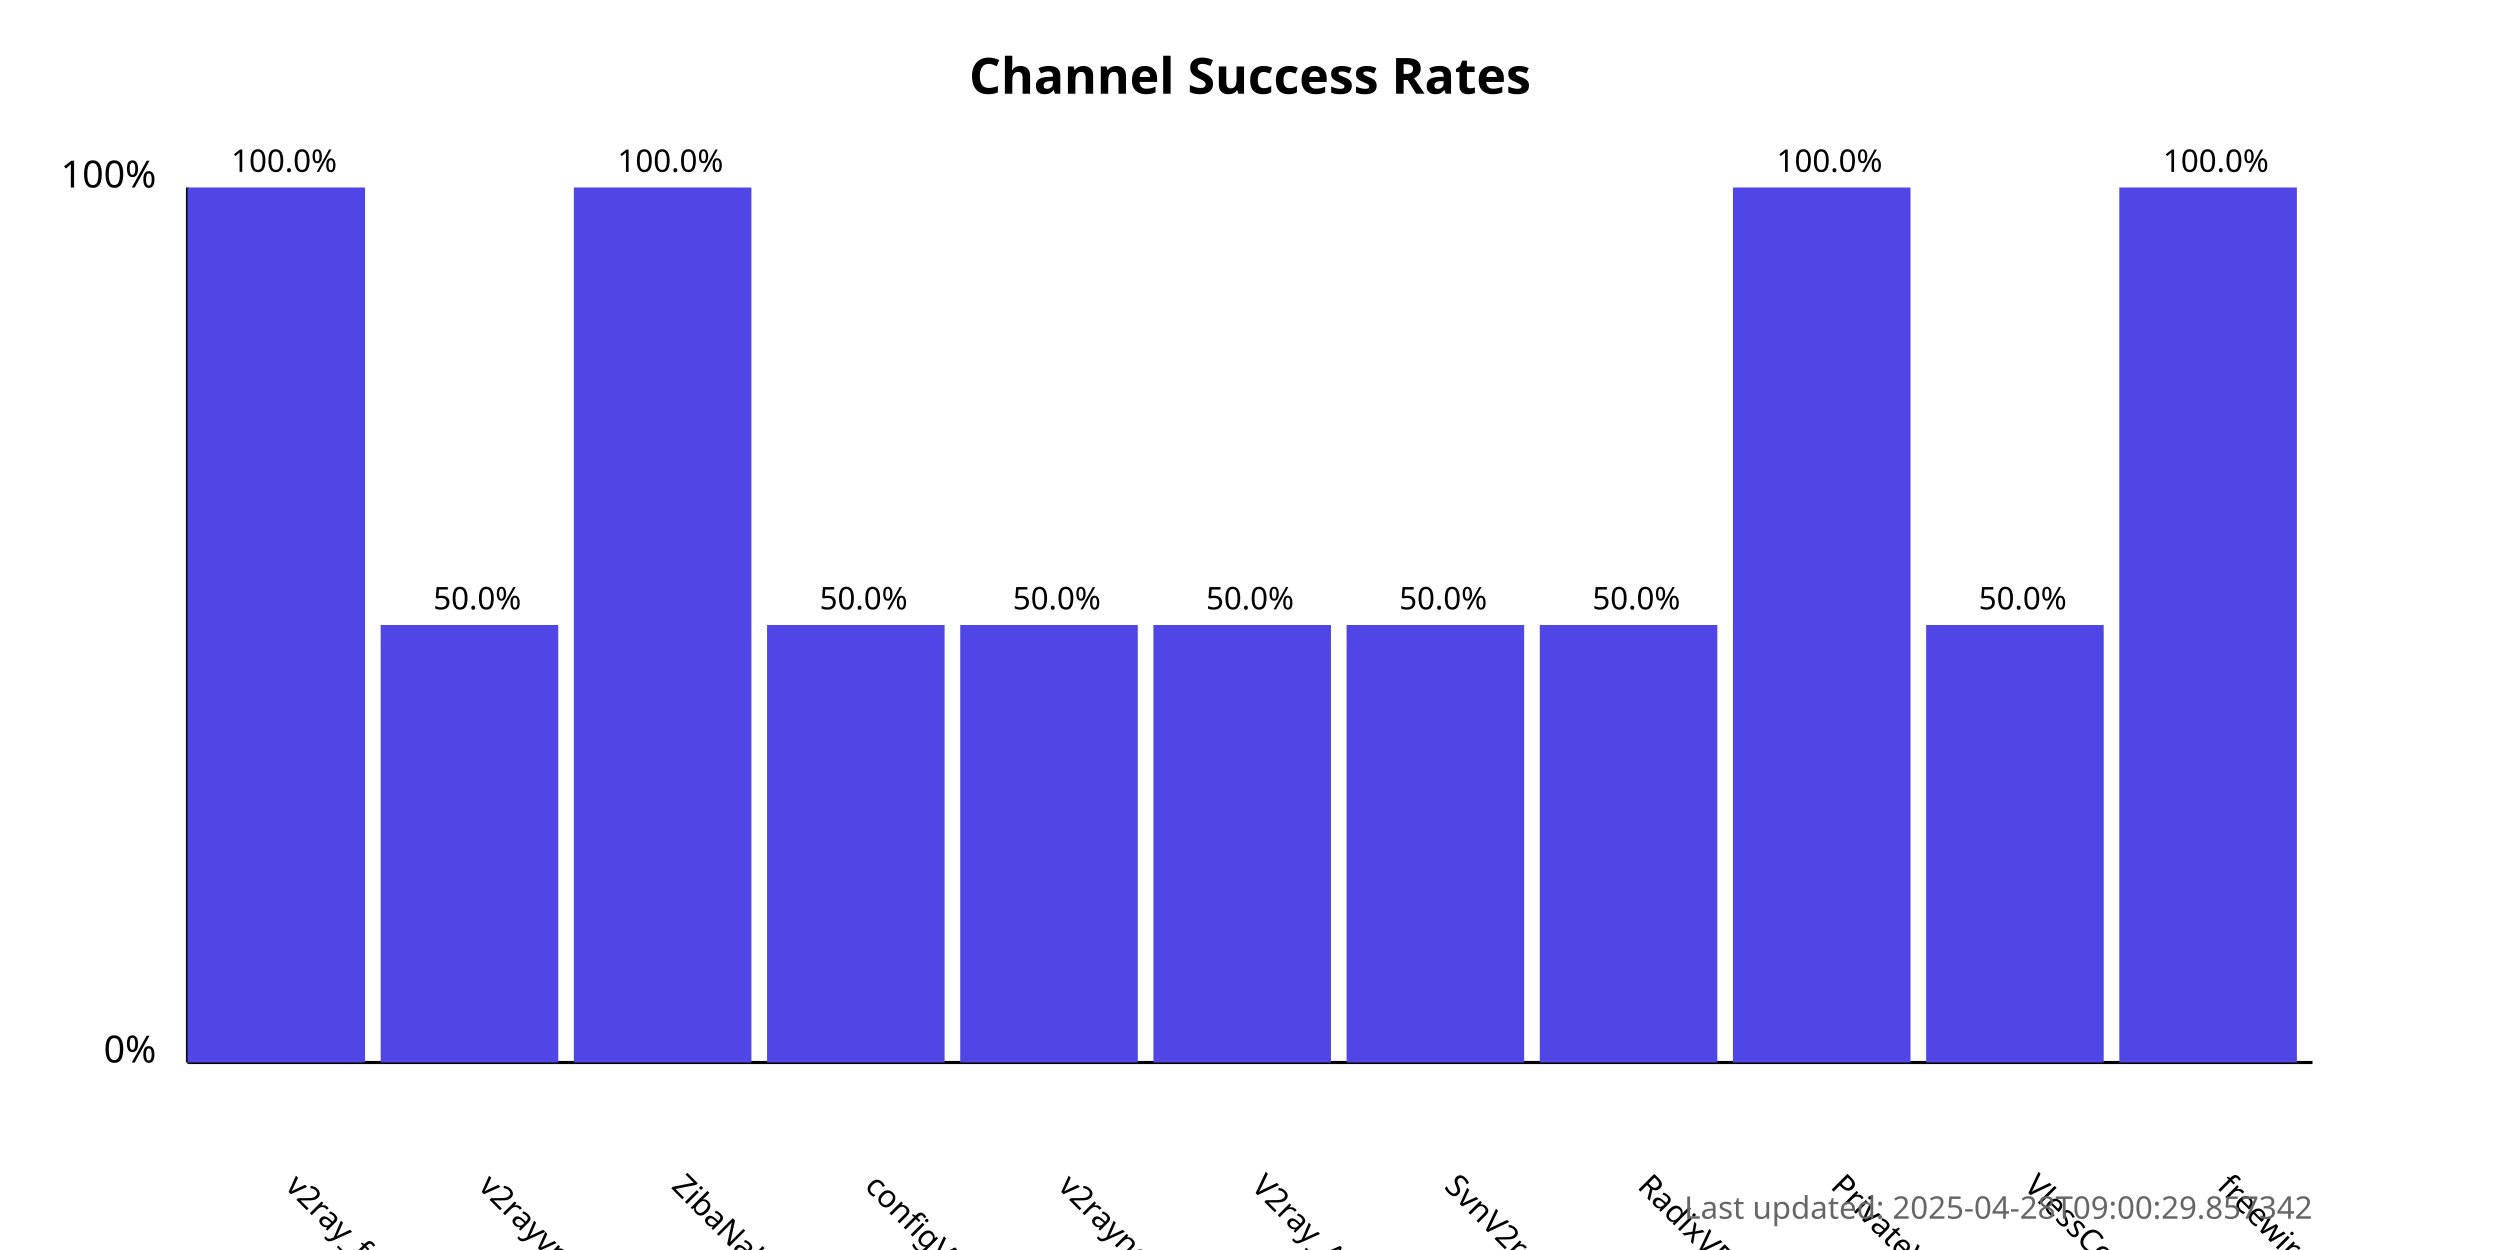
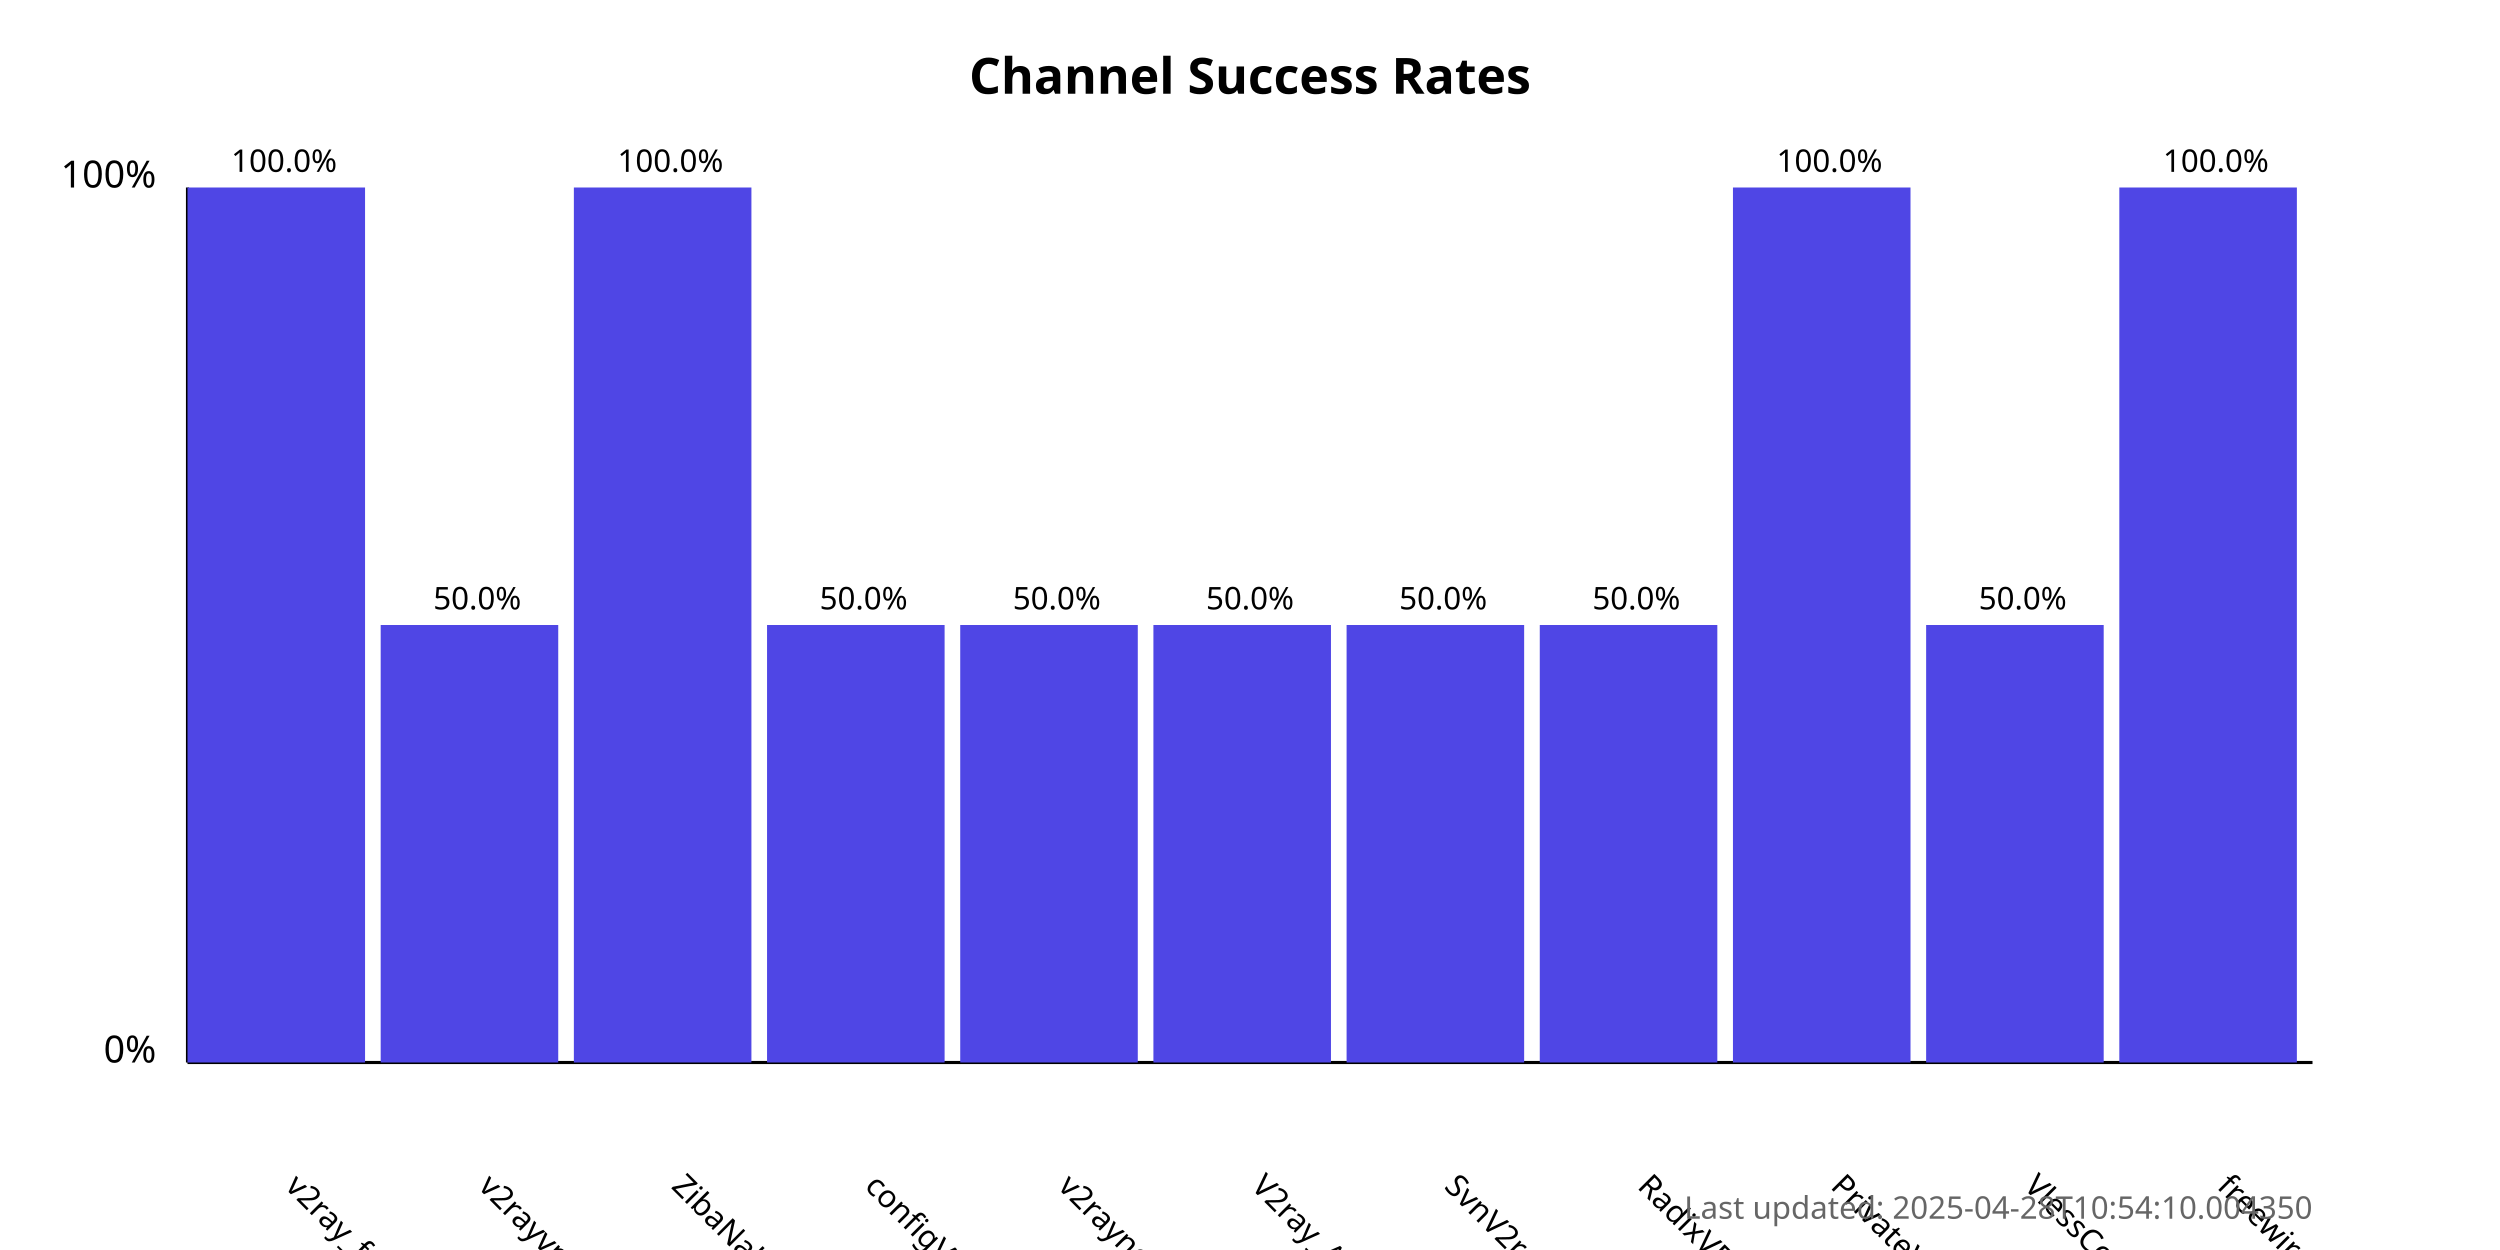
<svg xmlns="http://www.w3.org/2000/svg" width="800" height="400">
  <style>
            .chart-title { font: bold 16px sans-serif; }
            .axis-label { font: 12px sans-serif; }
            .tick-label { font: 10px sans-serif; }
            .bar { fill: #4f46e5; }
            .bar:hover { fill: #6366f1; }
            .timestamp { font: 10px sans-serif; fill: #666; }
        </style>
  <text x="400.0" y="30" text-anchor="middle" class="chart-title">
            Channel Success Rates
        </text>
  <line x1="60" y1="340" x2="60" y2="60" stroke="black" stroke-width="1" />
  <line x1="60" y1="340" x2="740" y2="340" stroke="black" stroke-width="1" />
  <text x="50" y="340" text-anchor="end" class="axis-label">0%</text>
  <text x="50" y="60" text-anchor="end" class="axis-label">100%</text>
  <g>
    <rect x="60" y="60.0" width="56.818" height="280.0" class="bar" />
    <text x="90.909" y="380" transform="rotate(45, 90.90909, 380)" text-anchor="start" class="tick-label">
                v2ray_free_conf
            </text>
    <text x="90.909" y="55.0" text-anchor="middle" class="tick-label">
                100.0%
            </text>
  </g>
  <g>
    <rect x="121.818" y="200.0" width="56.818" height="140.0" class="bar" />
    <text x="152.727" y="380" transform="rotate(45, 152.7273, 380)" text-anchor="start" class="tick-label">
                v2rayvpno
            </text>
    <text x="152.727" y="195.0" text-anchor="middle" class="tick-label">
                50.0%
            </text>
  </g>
  <g>
    <rect x="183.636" y="60.0" width="56.818" height="280.0" class="bar" />
    <text x="214.545" y="380" transform="rotate(45, 214.5455, 380)" text-anchor="start" class="tick-label">
                ZibaNabz
            </text>
    <text x="214.545" y="55.0" text-anchor="middle" class="tick-label">
                100.0%
            </text>
  </g>
  <g>
    <rect x="245.455" y="200.0" width="56.818" height="140.0" class="bar" />
    <text x="276.364" y="380" transform="rotate(45, 276.3636, 380)" text-anchor="start" class="tick-label">
                configV2rayForFree
            </text>
    <text x="276.364" y="195.0" text-anchor="middle" class="tick-label">
                50.0%
            </text>
  </g>
  <g>
    <rect x="307.273" y="200.0" width="56.818" height="140.0" class="bar" />
    <text x="338.182" y="380" transform="rotate(45, 338.1818, 380)" text-anchor="start" class="tick-label">
                v2rayngvpn
            </text>
    <text x="338.182" y="195.0" text-anchor="middle" class="tick-label">
                50.0%
            </text>
  </g>
  <g>
    <rect x="369.091" y="200.0" width="56.818" height="140.0" class="bar" />
    <text x="400.0" y="380" transform="rotate(45, 400.0, 380)" text-anchor="start" class="tick-label">
                V2ray_Alpha
            </text>
    <text x="400.0" y="195.0" text-anchor="middle" class="tick-label">
                50.0%
            </text>
  </g>
  <g>
    <rect x="430.909" y="200.0" width="56.818" height="140.0" class="bar" />
    <text x="461.818" y="380" transform="rotate(45, 461.8182, 380)" text-anchor="start" class="tick-label">
                SvnV2ray
            </text>
    <text x="461.818" y="195.0" text-anchor="middle" class="tick-label">
                50.0%
            </text>
  </g>
  <g>
    <rect x="492.727" y="200.0" width="56.818" height="140.0" class="bar" />
    <text x="523.636" y="380" transform="rotate(45, 523.6364, 380)" text-anchor="start" class="tick-label">
                RadixVPN
            </text>
    <text x="523.636" y="195.0" text-anchor="middle" class="tick-label">
                50.0%
            </text>
  </g>
  <g>
    <rect x="554.545" y="60.0" width="56.818" height="280.0" class="bar" />
    <text x="585.455" y="380" transform="rotate(45, 585.4545, 380)" text-anchor="start" class="tick-label">
                PrivateVPNs
            </text>
    <text x="585.455" y="55.0" text-anchor="middle" class="tick-label">
                100.0%
            </text>
  </g>
  <g>
    <rect x="616.364" y="200.0" width="56.818" height="140.0" class="bar" />
    <text x="647.273" y="380" transform="rotate(45, 647.2727, 380)" text-anchor="start" class="tick-label">
                VlessConfig
            </text>
    <text x="647.273" y="195.0" text-anchor="middle" class="tick-label">
                50.0%
            </text>
  </g>
  <g>
    <rect x="678.182" y="60.0" width="56.818" height="280.0" class="bar" />
    <text x="709.091" y="380" transform="rotate(45, 709.0909, 380)" text-anchor="start" class="tick-label">
                freewireguard
            </text>
    <text x="709.091" y="55.0" text-anchor="middle" class="tick-label">
                100.0%
            </text>
  </g>
  <text x="740" y="390" text-anchor="end" class="timestamp">
-             Last updated: 2025-04-28T09:00:29.857342
+             Last updated: 2025-04-28T10:54:10.004350
        </text>
</svg>
